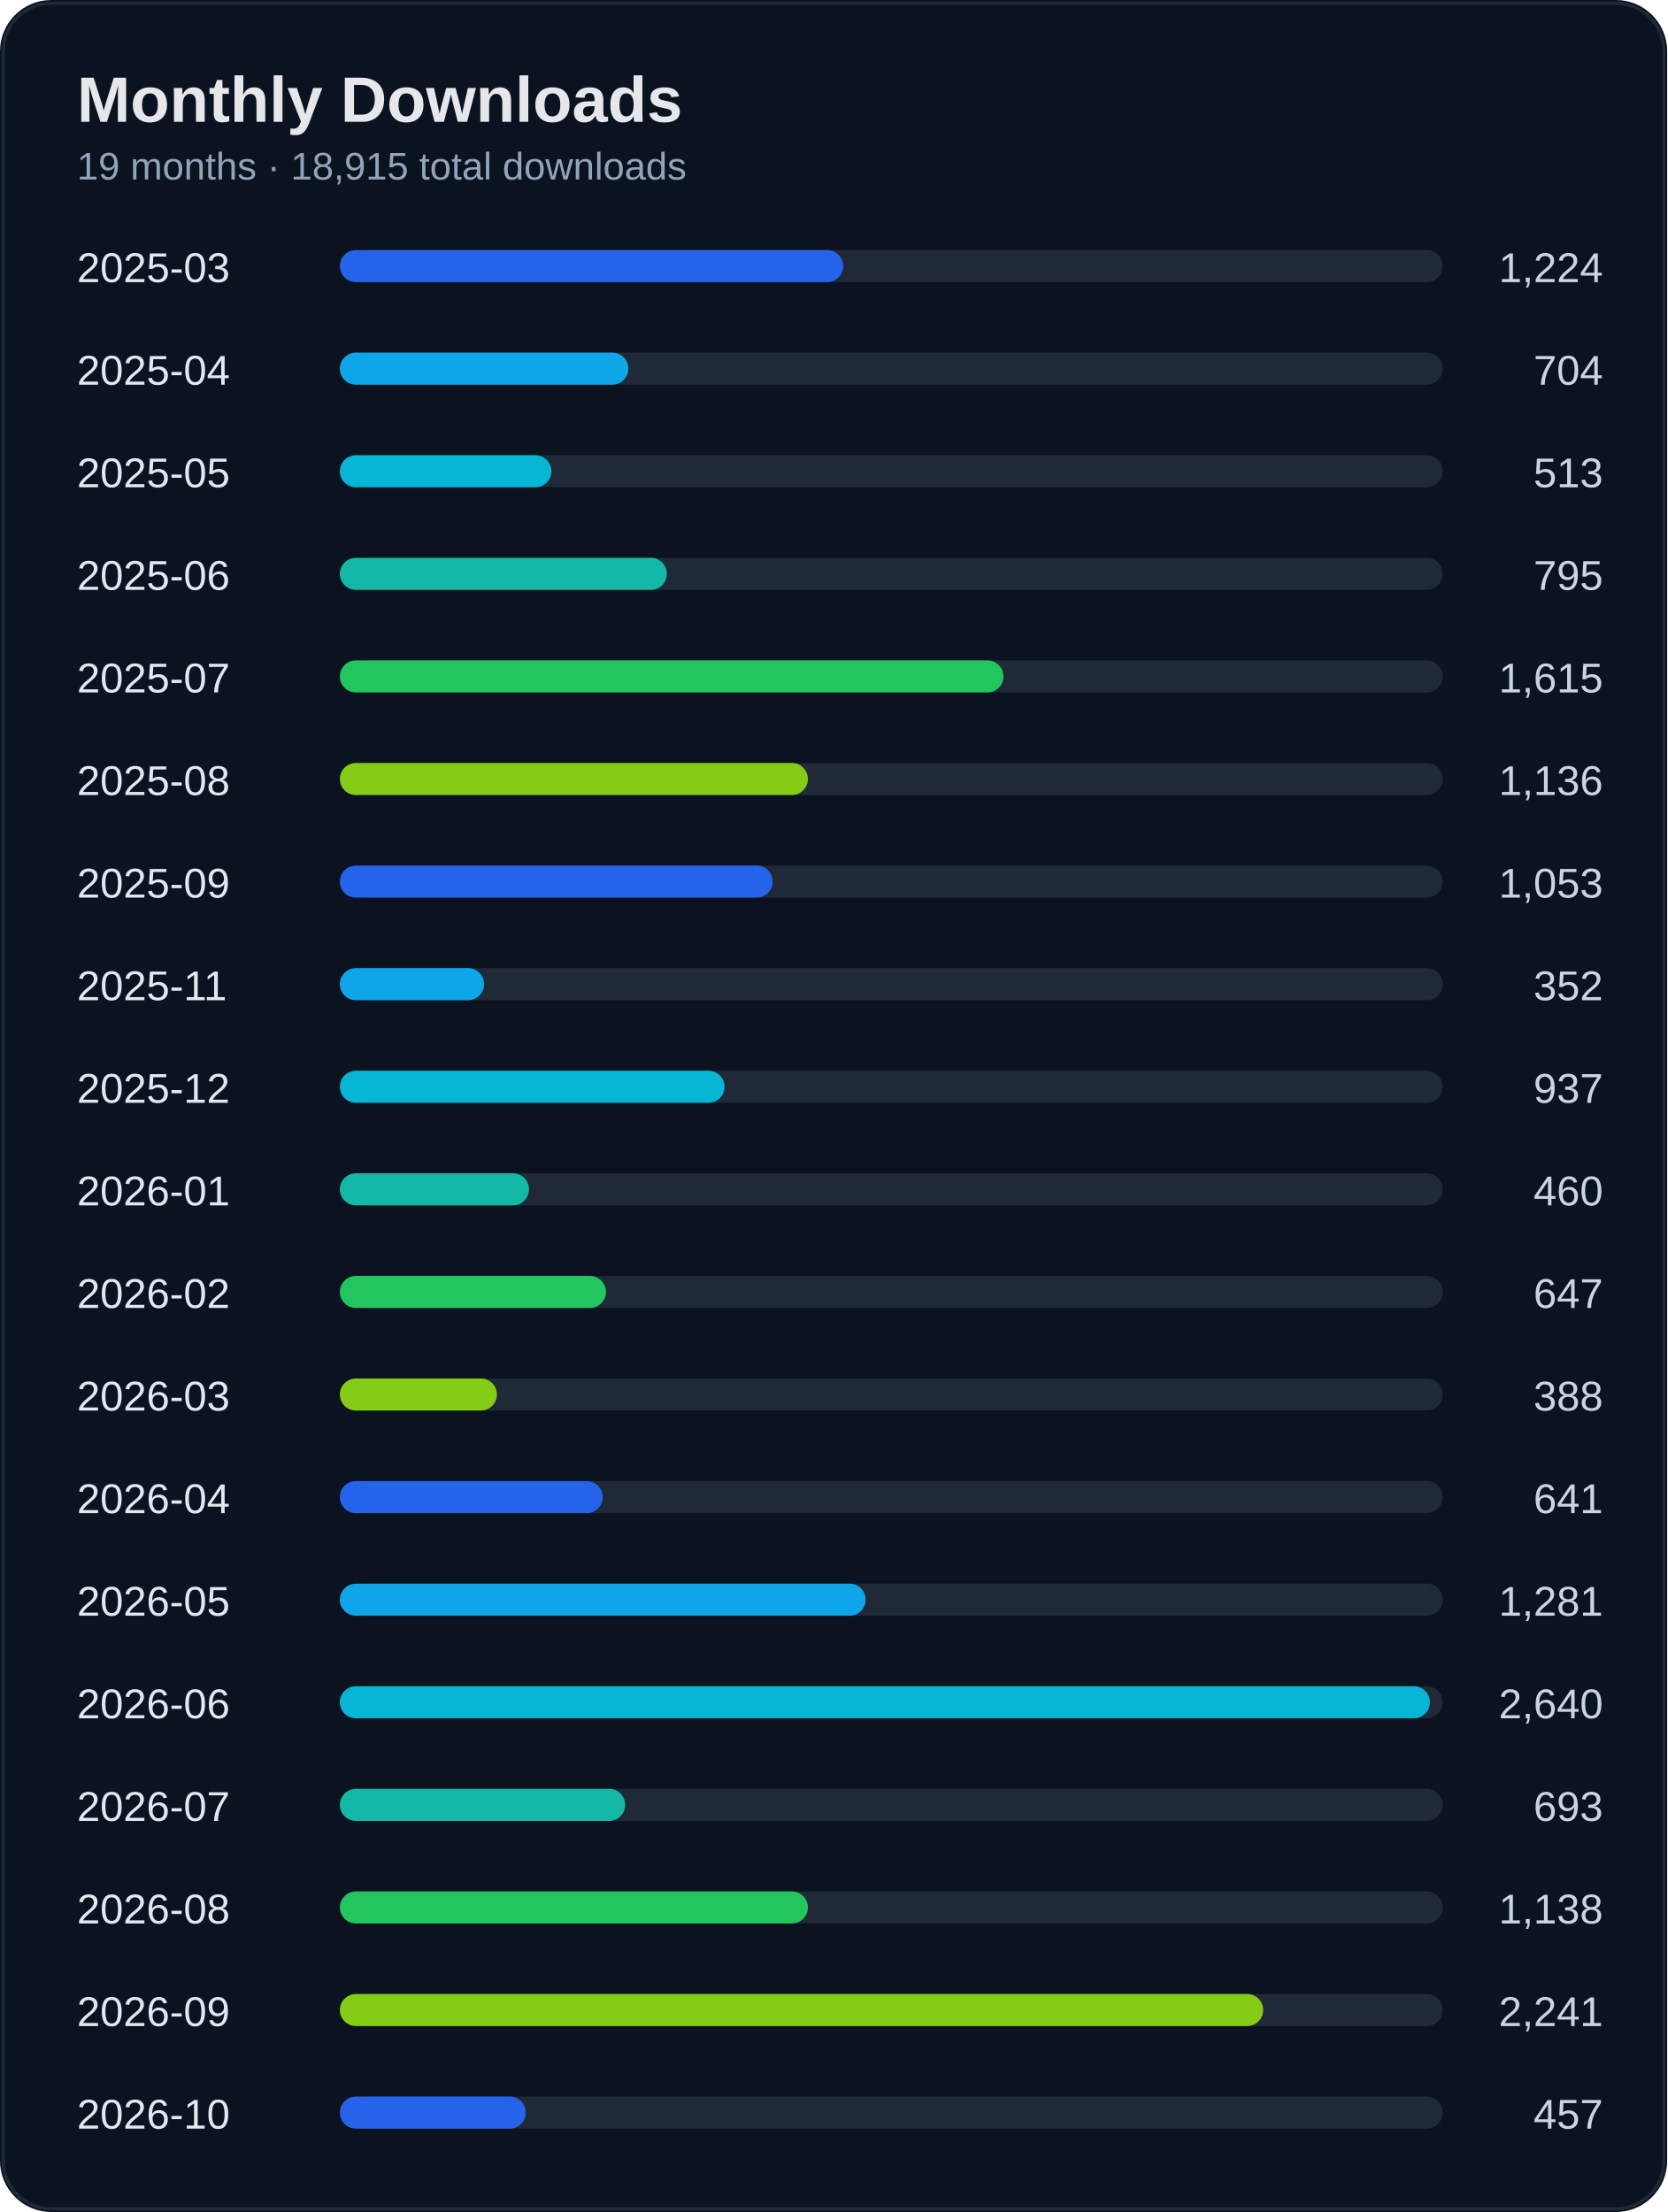
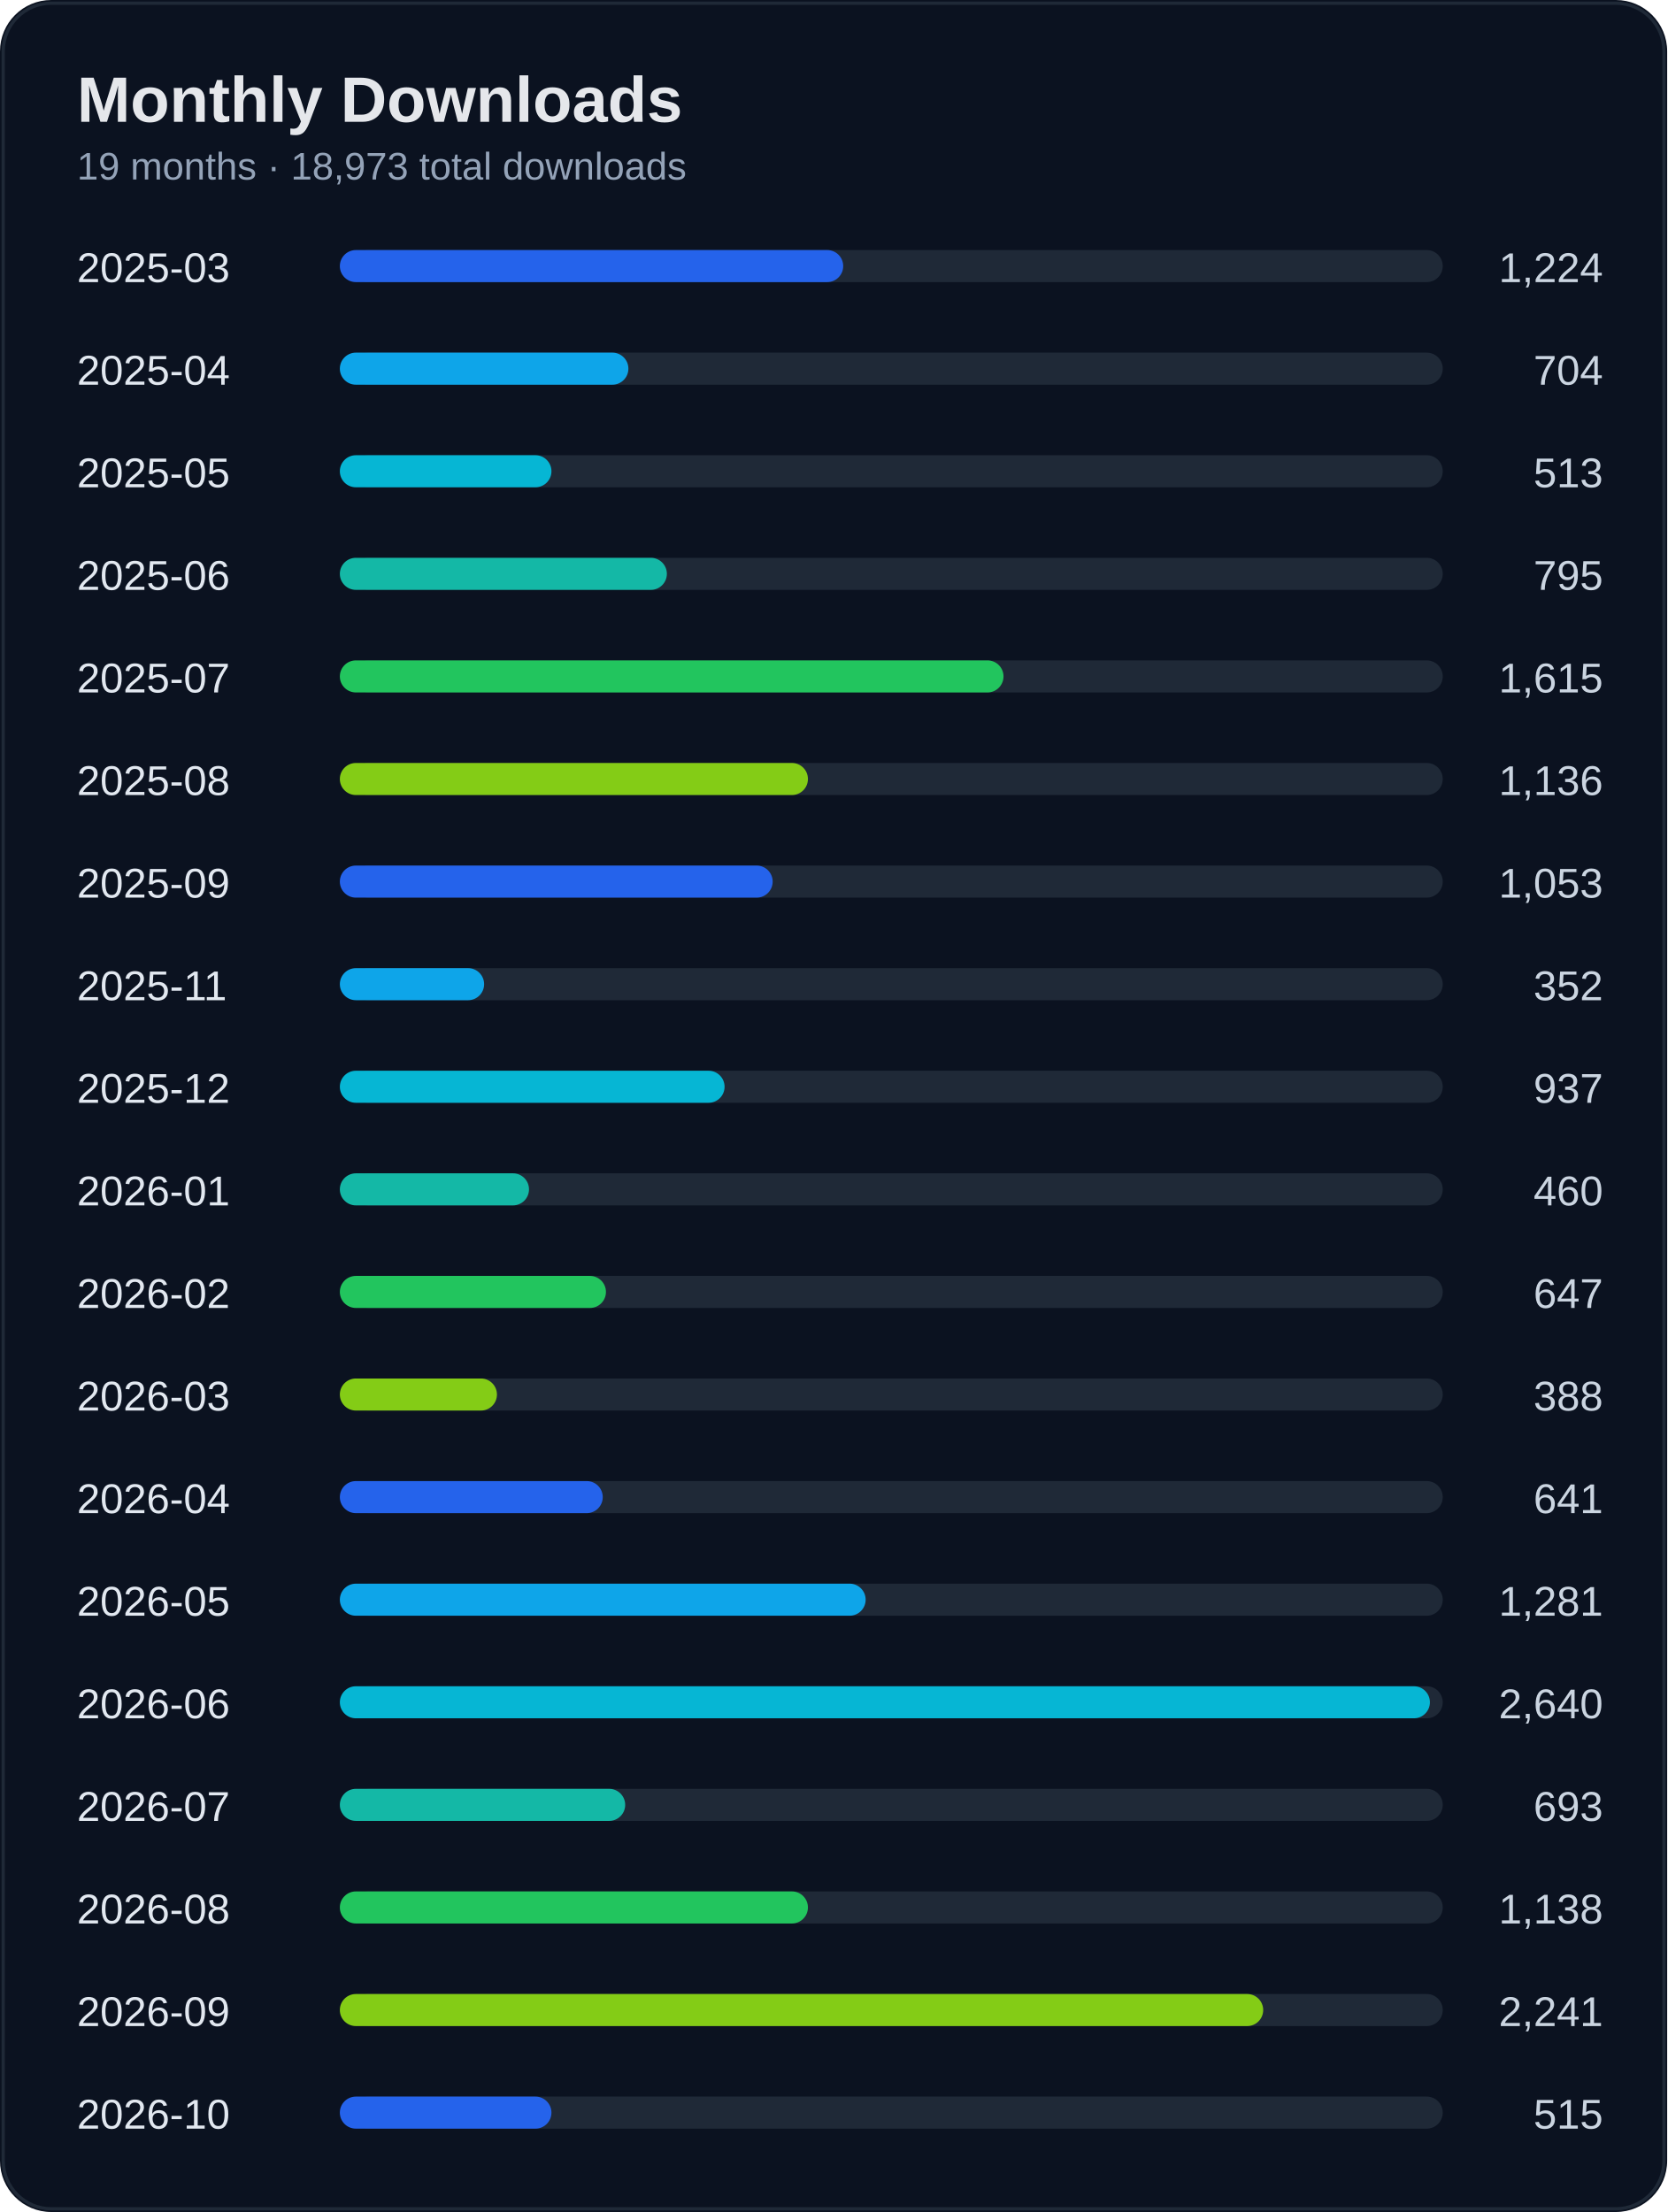
<svg xmlns="http://www.w3.org/2000/svg" width="520" height="690" viewBox="0 0 520 690">
  <rect width="100%" height="100%" rx="16" fill="#0b1220" />
  <rect x="1" y="1" width="518" height="688" rx="15" fill="none" stroke="#1f2937" />
  <text x="24" y="38" fill="#e5e7eb" font-size="20" font-weight="700" font-family="Segoe UI, Arial">Monthly Downloads</text>
-   <text x="24" y="56" fill="#94a3b8" font-size="12" font-family="Segoe UI, Arial">19 months · 18,915 total downloads</text>
+   <text x="24" y="56" fill="#94a3b8" font-size="12" font-family="Segoe UI, Arial">19 months · 18,973 total downloads</text>
  <text x="24" y="88" fill="#e2e8f0" font-size="13" font-family="Segoe UI, Arial">2025-03</text>
  <text x="500" y="88" fill="#cbd5e1" font-size="13" text-anchor="end" font-family="Segoe UI, Arial">1,224</text>
  <rect x="110" y="78" width="340" height="10" rx="5" fill="#1f2937" />
  <rect x="106" y="78" width="157" height="10" rx="5" fill="#2563eb" />
  <text x="24" y="120" fill="#e2e8f0" font-size="13" font-family="Segoe UI, Arial">2025-04</text>
  <text x="500" y="120" fill="#cbd5e1" font-size="13" text-anchor="end" font-family="Segoe UI, Arial">704</text>
  <rect x="110" y="110" width="340" height="10" rx="5" fill="#1f2937" />
  <rect x="106" y="110" width="90" height="10" rx="5" fill="#0ea5e9" />
  <text x="24" y="152" fill="#e2e8f0" font-size="13" font-family="Segoe UI, Arial">2025-05</text>
  <text x="500" y="152" fill="#cbd5e1" font-size="13" text-anchor="end" font-family="Segoe UI, Arial">513</text>
  <rect x="110" y="142" width="340" height="10" rx="5" fill="#1f2937" />
  <rect x="106" y="142" width="66" height="10" rx="5" fill="#06b6d4" />
  <text x="24" y="184" fill="#e2e8f0" font-size="13" font-family="Segoe UI, Arial">2025-06</text>
  <text x="500" y="184" fill="#cbd5e1" font-size="13" text-anchor="end" font-family="Segoe UI, Arial">795</text>
  <rect x="110" y="174" width="340" height="10" rx="5" fill="#1f2937" />
  <rect x="106" y="174" width="102" height="10" rx="5" fill="#14b8a6" />
  <text x="24" y="216" fill="#e2e8f0" font-size="13" font-family="Segoe UI, Arial">2025-07</text>
  <text x="500" y="216" fill="#cbd5e1" font-size="13" text-anchor="end" font-family="Segoe UI, Arial">1,615</text>
  <rect x="110" y="206" width="340" height="10" rx="5" fill="#1f2937" />
  <rect x="106" y="206" width="207" height="10" rx="5" fill="#22c55e" />
  <text x="24" y="248" fill="#e2e8f0" font-size="13" font-family="Segoe UI, Arial">2025-08</text>
  <text x="500" y="248" fill="#cbd5e1" font-size="13" text-anchor="end" font-family="Segoe UI, Arial">1,136</text>
  <rect x="110" y="238" width="340" height="10" rx="5" fill="#1f2937" />
  <rect x="106" y="238" width="146" height="10" rx="5" fill="#84cc16" />
  <text x="24" y="280" fill="#e2e8f0" font-size="13" font-family="Segoe UI, Arial">2025-09</text>
  <text x="500" y="280" fill="#cbd5e1" font-size="13" text-anchor="end" font-family="Segoe UI, Arial">1,053</text>
  <rect x="110" y="270" width="340" height="10" rx="5" fill="#1f2937" />
  <rect x="106" y="270" width="135" height="10" rx="5" fill="#2563eb" />
  <text x="24" y="312" fill="#e2e8f0" font-size="13" font-family="Segoe UI, Arial">2025-11</text>
  <text x="500" y="312" fill="#cbd5e1" font-size="13" text-anchor="end" font-family="Segoe UI, Arial">352</text>
  <rect x="110" y="302" width="340" height="10" rx="5" fill="#1f2937" />
  <rect x="106" y="302" width="45" height="10" rx="5" fill="#0ea5e9" />
  <text x="24" y="344" fill="#e2e8f0" font-size="13" font-family="Segoe UI, Arial">2025-12</text>
  <text x="500" y="344" fill="#cbd5e1" font-size="13" text-anchor="end" font-family="Segoe UI, Arial">937</text>
  <rect x="110" y="334" width="340" height="10" rx="5" fill="#1f2937" />
  <rect x="106" y="334" width="120" height="10" rx="5" fill="#06b6d4" />
  <text x="24" y="376" fill="#e2e8f0" font-size="13" font-family="Segoe UI, Arial">2026-01</text>
  <text x="500" y="376" fill="#cbd5e1" font-size="13" text-anchor="end" font-family="Segoe UI, Arial">460</text>
  <rect x="110" y="366" width="340" height="10" rx="5" fill="#1f2937" />
  <rect x="106" y="366" width="59" height="10" rx="5" fill="#14b8a6" />
  <text x="24" y="408" fill="#e2e8f0" font-size="13" font-family="Segoe UI, Arial">2026-02</text>
  <text x="500" y="408" fill="#cbd5e1" font-size="13" text-anchor="end" font-family="Segoe UI, Arial">647</text>
  <rect x="110" y="398" width="340" height="10" rx="5" fill="#1f2937" />
  <rect x="106" y="398" width="83" height="10" rx="5" fill="#22c55e" />
  <text x="24" y="440" fill="#e2e8f0" font-size="13" font-family="Segoe UI, Arial">2026-03</text>
  <text x="500" y="440" fill="#cbd5e1" font-size="13" text-anchor="end" font-family="Segoe UI, Arial">388</text>
  <rect x="110" y="430" width="340" height="10" rx="5" fill="#1f2937" />
  <rect x="106" y="430" width="49" height="10" rx="5" fill="#84cc16" />
  <text x="24" y="472" fill="#e2e8f0" font-size="13" font-family="Segoe UI, Arial">2026-04</text>
  <text x="500" y="472" fill="#cbd5e1" font-size="13" text-anchor="end" font-family="Segoe UI, Arial">641</text>
  <rect x="110" y="462" width="340" height="10" rx="5" fill="#1f2937" />
  <rect x="106" y="462" width="82" height="10" rx="5" fill="#2563eb" />
  <text x="24" y="504" fill="#e2e8f0" font-size="13" font-family="Segoe UI, Arial">2026-05</text>
  <text x="500" y="504" fill="#cbd5e1" font-size="13" text-anchor="end" font-family="Segoe UI, Arial">1,281</text>
  <rect x="110" y="494" width="340" height="10" rx="5" fill="#1f2937" />
  <rect x="106" y="494" width="164" height="10" rx="5" fill="#0ea5e9" />
  <text x="24" y="536" fill="#e2e8f0" font-size="13" font-family="Segoe UI, Arial">2026-06</text>
  <text x="500" y="536" fill="#cbd5e1" font-size="13" text-anchor="end" font-family="Segoe UI, Arial">2,640</text>
  <rect x="110" y="526" width="340" height="10" rx="5" fill="#1f2937" />
  <rect x="106" y="526" width="340" height="10" rx="5" fill="#06b6d4" />
  <text x="24" y="568" fill="#e2e8f0" font-size="13" font-family="Segoe UI, Arial">2026-07</text>
  <text x="500" y="568" fill="#cbd5e1" font-size="13" text-anchor="end" font-family="Segoe UI, Arial">693</text>
  <rect x="110" y="558" width="340" height="10" rx="5" fill="#1f2937" />
  <rect x="106" y="558" width="89" height="10" rx="5" fill="#14b8a6" />
  <text x="24" y="600" fill="#e2e8f0" font-size="13" font-family="Segoe UI, Arial">2026-08</text>
  <text x="500" y="600" fill="#cbd5e1" font-size="13" text-anchor="end" font-family="Segoe UI, Arial">1,138</text>
  <rect x="110" y="590" width="340" height="10" rx="5" fill="#1f2937" />
  <rect x="106" y="590" width="146" height="10" rx="5" fill="#22c55e" />
  <text x="24" y="632" fill="#e2e8f0" font-size="13" font-family="Segoe UI, Arial">2026-09</text>
  <text x="500" y="632" fill="#cbd5e1" font-size="13" text-anchor="end" font-family="Segoe UI, Arial">2,241</text>
  <rect x="110" y="622" width="340" height="10" rx="5" fill="#1f2937" />
  <rect x="106" y="622" width="288" height="10" rx="5" fill="#84cc16" />
  <text x="24" y="664" fill="#e2e8f0" font-size="13" font-family="Segoe UI, Arial">2026-10</text>
-   <text x="500" y="664" fill="#cbd5e1" font-size="13" text-anchor="end" font-family="Segoe UI, Arial">457</text>
+   <text x="500" y="664" fill="#cbd5e1" font-size="13" text-anchor="end" font-family="Segoe UI, Arial">515</text>
  <rect x="110" y="654" width="340" height="10" rx="5" fill="#1f2937" />
-   <rect x="106" y="654" width="58" height="10" rx="5" fill="#2563eb" />
+   <rect x="106" y="654" width="66" height="10" rx="5" fill="#2563eb" />
</svg>
